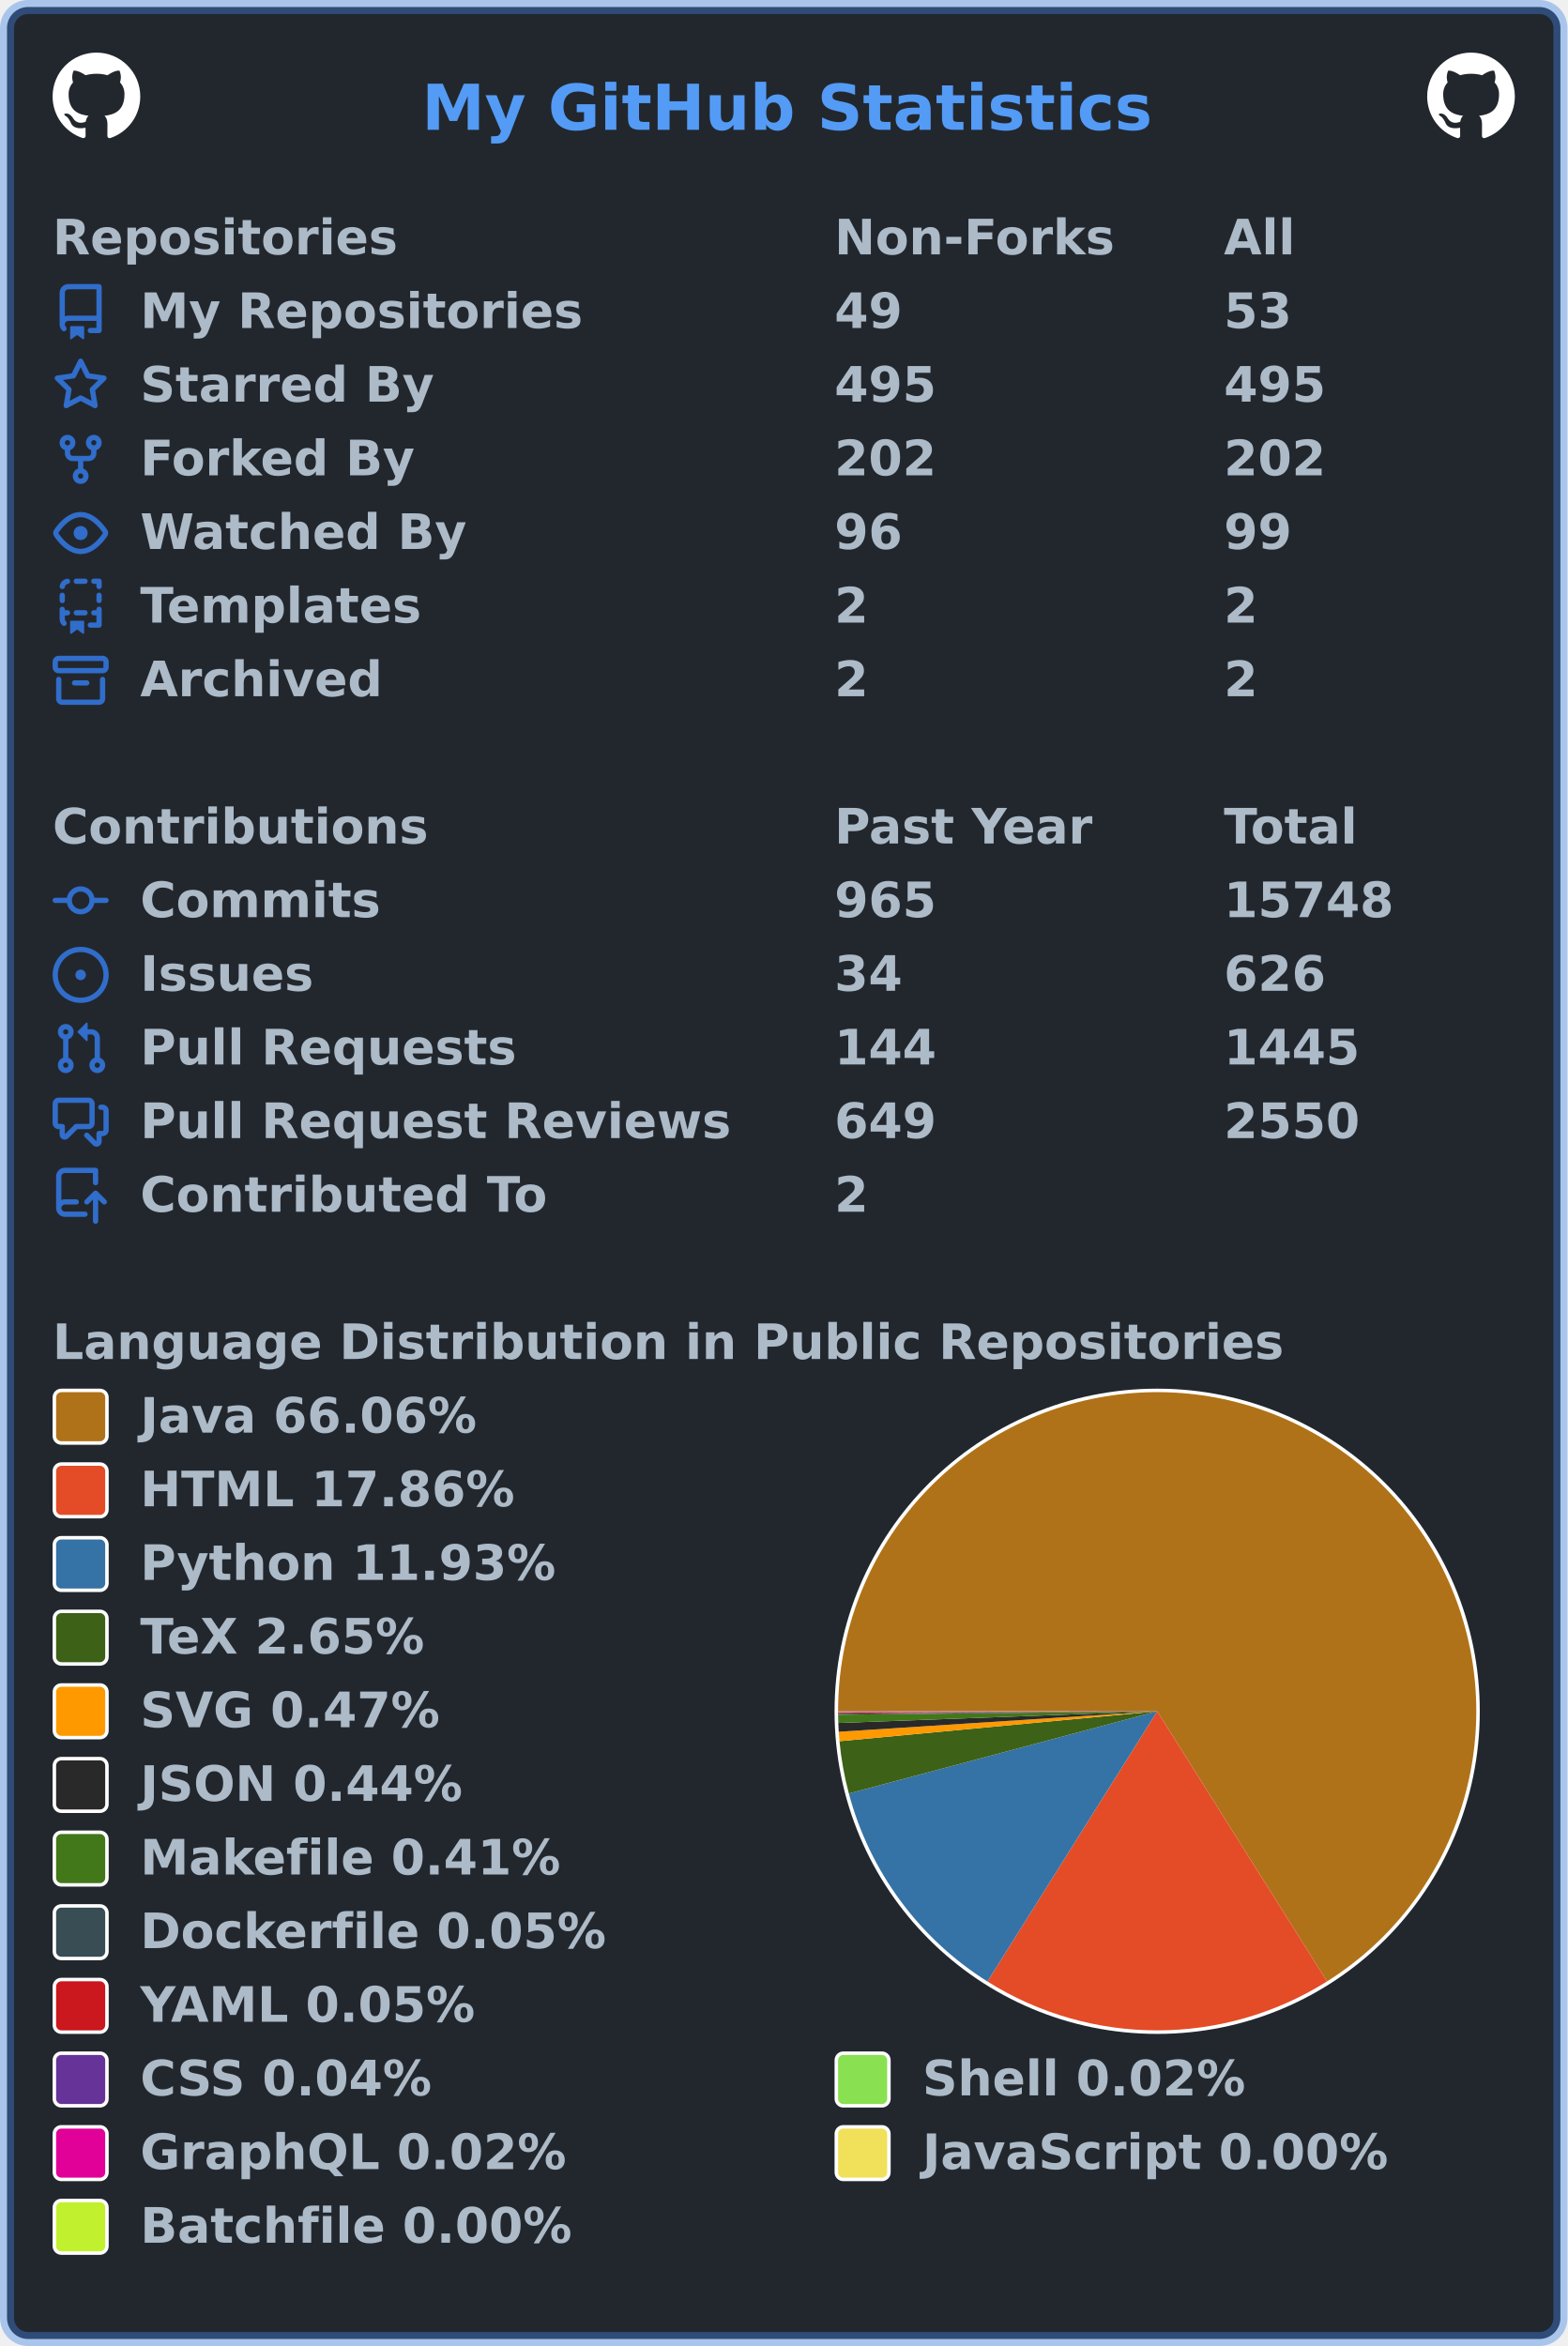
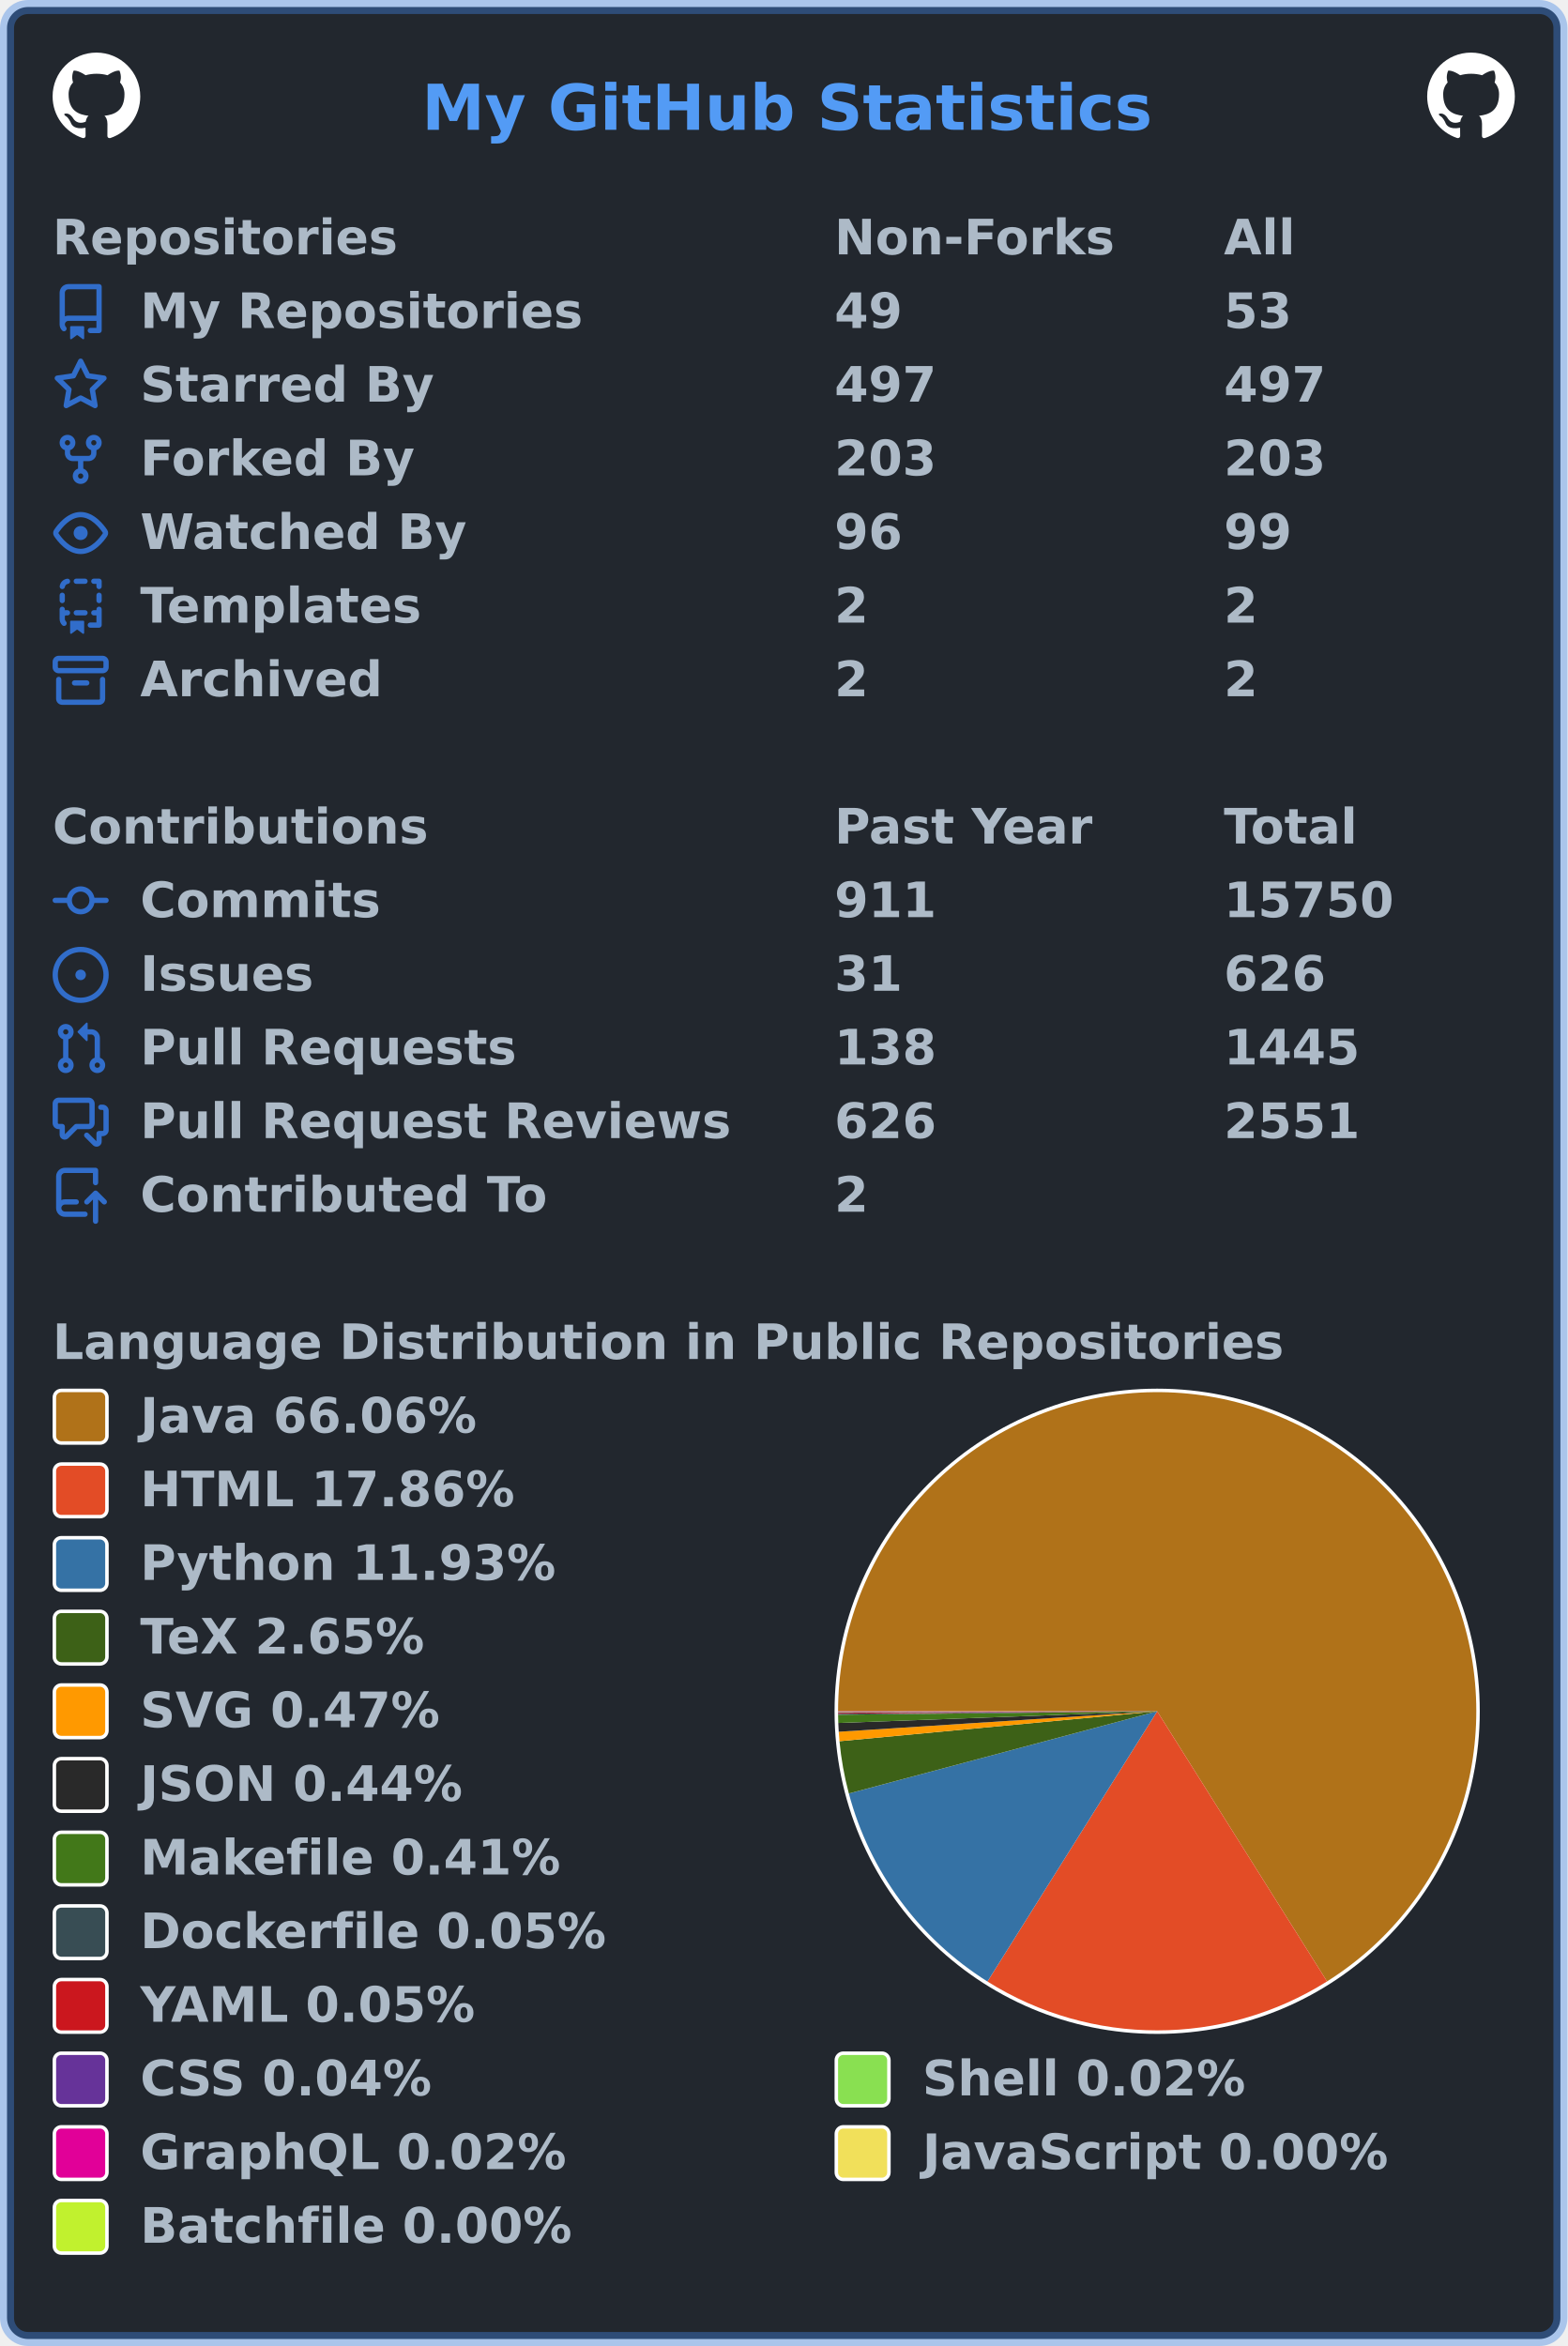
<svg xmlns="http://www.w3.org/2000/svg" width="447" height="669" viewBox="0 0 447 669" lang="en" xml:lang="en">
  <rect x="2" y="2" stroke-width="4" rx="6" width="443" height="665" stroke="rgba(65,132,228,0.4)" fill="#22272e" />
  <g font-weight="600" font-size="110pt" font-family="Verdana,Geneva,DejaVu Sans,sans-serif" text-rendering="geometricPrecision">
    <text x="978" y="301" lengthAdjust="spacingAndGlyphs" textLength="1671" transform="scale(0.123)" fill="#539bf5">My GitHub Statistics</text>
    <svg x="15" y="15" width="25" height="25" viewBox="0 0 16 16">
      <path fill="#ffffff" fill-rule="evenodd" d="M8 0C3.58 0 0 3.58 0 8c0 3.54 2.29 6.53 5.47 7.59.4.07.55-.17.55-.38 0-.19-.01-.82-.01-1.49-2.01.37-2.53-.49-2.69-.94-.09-.23-.48-.94-.82-1.13-.28-.15-.68-.52-.01-.53.63-.01 1.08.58 1.23.82.72 1.21 1.87.87 2.33.66.07-.52.28-.87.51-1.07-1.78-.2-3.64-.89-3.64-3.95 0-.87.31-1.59.82-2.15-.08-.2-.36-1.02.08-2.12 0 0 .67-.21 2.2.82.64-.18 1.32-.27 2-.27.68 0 1.36.09 2 .27 1.53-1.04 2.2-.82 2.2-.82.44 1.1.16 1.92.08 2.12.51.56.82 1.27.82 2.15 0 3.07-1.87 3.75-3.65 3.95.29.25.54.73.54 1.48 0 1.07-.01 1.93-.01 2.2 0 .21.15.46.55.38A8.013 8.013 0 0016 8c0-4.42-3.58-8-8-8z" />
    </svg>
    <svg x="407" y="15" width="25" height="25" viewBox="0 0 16 16">
      <path fill="#ffffff" fill-rule="evenodd" d="M8 0C3.58 0 0 3.58 0 8c0 3.54 2.29 6.53 5.47 7.59.4.07.55-.17.55-.38 0-.19-.01-.82-.01-1.49-2.01.37-2.53-.49-2.69-.94-.09-.23-.48-.94-.82-1.13-.28-.15-.68-.52-.01-.53.63-.01 1.08.58 1.23.82.72 1.21 1.87.87 2.33.66.07-.52.28-.87.51-1.07-1.78-.2-3.64-.89-3.64-3.95 0-.87.31-1.59.82-2.15-.08-.2-.36-1.02.08-2.12 0 0 .67-.21 2.2.82.64-.18 1.32-.27 2-.27.68 0 1.36.09 2 .27 1.53-1.04 2.2-.82 2.2-.82.44 1.1.16 1.92.08 2.12.51.56.82 1.27.82 2.15 0 3.07-1.87 3.75-3.65 3.95.29.25.54.73.54 1.48 0 1.07-.01 1.93-.01 2.2 0 .21.15.46.55.38A8.013 8.013 0 0016 8c0-4.42-3.58-8-8-8z" />
    </svg>
    <g transform="translate(0, 60)" fill="#adbac7">
      <g transform="translate(15, 0)">
        <g transform="scale(0.095)">
          <text x="0" y="132" textLength="1020" lengthAdjust="spacingAndGlyphs">Repositories</text>
          <text x="2347" y="132" textLength="832" lengthAdjust="spacingAndGlyphs">Non-Forks</text>
          <text x="3516" y="132" textLength="206" lengthAdjust="spacingAndGlyphs">All</text>
        </g>
      </g>
      <g transform="translate(15, 21)">
        <path fill="#316dca" fill-rule="evenodd" d="M2 2.5A2.5 2.5 0 014.5 0h8.75a.75.75 0 01.75.75v12.5a.75.75 0 01-.75.75h-2.5a.75.75 0 110-1.5h1.75v-2h-8a1 1 0 00-.714 1.7.75.75 0 01-1.072 1.05A2.495 2.495 0 012 11.5v-9zm10.5-1V9h-8c-.356 0-.694.074-1 .208V2.5a1 1 0 011-1h8zM5 12.25v3.25a.25.25 0 00.4.2l1.45-1.087a.25.25 0 01.3 0L8.6 15.7a.25.25 0 00.4-.2v-3.25a.25.25 0 00-.25-.25h-3.5a.25.25 0 00-.25.25z" />
        <g transform="scale(0.095)">
          <text lengthAdjust="spacingAndGlyphs" textLength="1312" x="263" y="132">My Repositories</text>
          <text lengthAdjust="spacingAndGlyphs" textLength="210" x="2347" y="132">49</text>
          <text lengthAdjust="spacingAndGlyphs" textLength="210" x="3516" y="132">53</text>
        </g>
      </g>
      <g transform="translate(15, 42)">
        <path fill="#316dca" fill-rule="evenodd" d="M8 .25a.75.75 0 01.673.418l1.882 3.815 4.21.612a.75.75 0 01.416 1.279l-3.046 2.97.719 4.192a.75.75 0 01-1.088.791L8 12.347l-3.766 1.98a.75.75 0 01-1.088-.79l.72-4.194L.818 6.374a.75.75 0 01.416-1.28l4.21-.611L7.327.668A.75.75 0 018 .25zm0 2.445L6.615 5.5a.75.75 0 01-.564.41l-3.097.45 2.24 2.184a.75.75 0 01.216.664l-.528 3.084 2.769-1.456a.75.75 0 01.698 0l2.77 1.456-.53-3.084a.75.75 0 01.216-.664l2.24-2.183-3.096-.45a.75.75 0 01-.564-.41L8 2.694v.001z" />
        <g transform="scale(0.095)">
          <text lengthAdjust="spacingAndGlyphs" textLength="874" x="263" y="132">Starred By</text>
-           <text lengthAdjust="spacingAndGlyphs" textLength="315" x="2347" y="132">495</text>
-           <text lengthAdjust="spacingAndGlyphs" textLength="315" x="3516" y="132">495</text>
+           <text lengthAdjust="spacingAndGlyphs" textLength="315" x="2347" y="132">497</text>
+           <text lengthAdjust="spacingAndGlyphs" textLength="315" x="3516" y="132">497</text>
        </g>
      </g>
      <g transform="translate(15, 63)">
        <path fill="#316dca" fill-rule="evenodd" d="M5 3.25a.75.75 0 11-1.5 0 .75.75 0 011.5 0zm0 2.122a2.25 2.25 0 10-1.5 0v.878A2.25 2.25 0 005.75 8.5h1.5v2.128a2.251 2.251 0 101.5 0V8.5h1.5a2.25 2.25 0 002.25-2.25v-.878a2.25 2.25 0 10-1.5 0v.878a.75.75 0 01-.75.75h-4.5A.75.75 0 015 6.25v-.878zm3.75 7.378a.75.75 0 11-1.5 0 .75.75 0 011.5 0zm3-8.75a.75.75 0 100-1.5.75.75 0 000 1.5z" />
        <g transform="scale(0.095)">
          <text lengthAdjust="spacingAndGlyphs" textLength="828" x="263" y="132">Forked By</text>
-           <text lengthAdjust="spacingAndGlyphs" textLength="315" x="2347" y="132">202</text>
-           <text lengthAdjust="spacingAndGlyphs" textLength="315" x="3516" y="132">202</text>
+           <text lengthAdjust="spacingAndGlyphs" textLength="315" x="2347" y="132">203</text>
+           <text lengthAdjust="spacingAndGlyphs" textLength="315" x="3516" y="132">203</text>
        </g>
      </g>
      <g transform="translate(15, 84)">
        <path fill="#316dca" fill-rule="evenodd" d="M1.679 7.932c.412-.621 1.242-1.75 2.366-2.717C5.175 4.242 6.527 3.5 8 3.5c1.473 0 2.824.742 3.955 1.715 1.124.967 1.954 2.096 2.366 2.717a.119.119 0 010 .136c-.412.621-1.242 1.75-2.366 2.717C10.825 11.758 9.473 12.5 8 12.5c-1.473 0-2.824-.742-3.955-1.715C2.92 9.818 2.09 8.69 1.679 8.068a.119.119 0 010-.136zM8 2c-1.981 0-3.67.992-4.933 2.078C1.797 5.169.88 6.423.43 7.1a1.619 1.619 0 000 1.798c.45.678 1.367 1.932 2.637 3.024C4.329 13.008 6.019 14 8 14c1.981 0 3.67-.992 4.933-2.078 1.27-1.091 2.187-2.345 2.637-3.023a1.619 1.619 0 000-1.798c-.45-.678-1.367-1.932-2.637-3.023C11.671 2.992 9.981 2 8 2zm0 8a2 2 0 100-4 2 2 0 000 4z" />
        <g transform="scale(0.095)">
          <text lengthAdjust="spacingAndGlyphs" textLength="993" x="263" y="132">Watched By</text>
          <text lengthAdjust="spacingAndGlyphs" textLength="210" x="2347" y="132">96</text>
          <text lengthAdjust="spacingAndGlyphs" textLength="210" x="3516" y="132">99</text>
        </g>
      </g>
      <g transform="translate(15, 105)">
        <path fill="#316dca" fill-rule="evenodd" d="M6 .75A.75.75 0 016.75 0h2.5a.75.75 0 010 1.5h-2.5A.75.75 0 016 .75zm5 0a.75.75 0 01.75-.75h1.5a.75.75 0 01.75.75v1.5a.75.75 0 01-1.5 0V1.5h-.75A.75.75 0 0111 .75zM4.992.662a.75.75 0 01-.636.848c-.436.063-.783.41-.846.846a.75.75 0 01-1.485-.212A2.501 2.501 0 014.144.025a.75.75 0 01.848.637zM2.75 4a.75.75 0 01.75.75v1.5a.75.75 0 01-1.5 0v-1.5A.75.75 0 012.75 4zm10.5 0a.75.75 0 01.75.75v1.5a.75.75 0 01-1.5 0v-1.5a.75.75 0 01.75-.75zM2.75 8a.75.75 0 01.75.75v.268A1.72 1.72 0 013.75 9h.5a.75.75 0 010 1.5h-.5a.25.25 0 00-.25.25v.75c0 .28.114.532.3.714a.75.75 0 01-1.05 1.072A2.495 2.495 0 012 11.5V8.75A.75.75 0 012.75 8zm10.5 0a.75.75 0 01.75.75v4.5a.75.75 0 01-.75.75h-2.5a.75.75 0 010-1.5h1.75v-2h-.75a.75.75 0 010-1.5h.75v-.25a.75.75 0 01.75-.75zM6 9.75A.75.75 0 016.75 9h2.5a.75.75 0 010 1.5h-2.5A.75.75 0 016 9.75zm-1 2.5v3.25a.25.25 0 00.4.2l1.45-1.087a.25.25 0 01.3 0L8.6 15.7a.25.25 0 00.4-.2v-3.25a.25.25 0 00-.25-.25h-3.5a.25.25 0 00-.25.25z" />
        <g transform="scale(0.095)">
          <text lengthAdjust="spacingAndGlyphs" textLength="868" x="263" y="132">Templates</text>
          <text lengthAdjust="spacingAndGlyphs" textLength="105" x="2347" y="132">2</text>
          <text lengthAdjust="spacingAndGlyphs" textLength="105" x="3516" y="132">2</text>
        </g>
      </g>
      <g transform="translate(15, 126)">
        <path fill="#316dca" fill-rule="evenodd" d="M1.75 2.5a.25.25 0 00-.25.25v1.5c0 .138.112.25.25.25h12.5a.25.25 0 00.25-.25v-1.5a.25.25 0 00-.25-.25H1.75zM0 2.75C0 1.784.784 1 1.75 1h12.5c.966 0 1.75.784 1.75 1.75v1.5A1.75 1.75 0 0114.25 6H1.75A1.75 1.75 0 010 4.25v-1.5zM1.75 7a.75.75 0 01.75.75v5.5c0 .138.112.25.25.25h10.5a.25.25 0 00.25-.25v-5.5a.75.75 0 111.5 0v5.5A1.75 1.75 0 0113.25 15H2.75A1.75 1.75 0 011 13.25v-5.5A.75.75 0 011.75 7zm4.5 1a.75.75 0 000 1.5h3.5a.75.75 0 100-1.5h-3.5z" />
        <g transform="scale(0.095)">
          <text lengthAdjust="spacingAndGlyphs" textLength="726" x="263" y="132">Archived</text>
          <text lengthAdjust="spacingAndGlyphs" textLength="105" x="2347" y="132">2</text>
          <text lengthAdjust="spacingAndGlyphs" textLength="105" x="3516" y="132">2</text>
        </g>
      </g>
    </g>
    <g transform="translate(0, 228)" fill="#adbac7">
      <g transform="translate(15, 0)">
        <g transform="scale(0.095)">
          <text x="0" y="132" textLength="1112" lengthAdjust="spacingAndGlyphs">Contributions</text>
          <text x="2347" y="132" textLength="774" lengthAdjust="spacingAndGlyphs">Past Year</text>
          <text x="3516" y="132" textLength="414" lengthAdjust="spacingAndGlyphs">Total</text>
        </g>
      </g>
      <g transform="translate(15, 21)">
        <path fill="#316dca" fill-rule="evenodd" d="M10.5 7.75a2.5 2.5 0 11-5 0 2.5 2.5 0 015 0zm1.43.75a4.002 4.002 0 01-7.86 0H.75a.75.75 0 110-1.5h3.32a4.001 4.001 0 017.86 0h3.32a.75.75 0 110 1.5h-3.32z" />
        <g transform="scale(0.095)">
          <text lengthAdjust="spacingAndGlyphs" textLength="734" x="263" y="132">Commits</text>
-           <text lengthAdjust="spacingAndGlyphs" textLength="315" x="2347" y="132">965</text>
-           <text lengthAdjust="spacingAndGlyphs" textLength="525" x="3516" y="132">15748</text>
+           <text lengthAdjust="spacingAndGlyphs" textLength="315" x="2347" y="132">911</text>
+           <text lengthAdjust="spacingAndGlyphs" textLength="525" x="3516" y="132">15750</text>
        </g>
      </g>
      <g transform="translate(15, 42)">
        <path fill="#316dca" d="M8 9.5a1.5 1.5 0 100-3 1.5 1.5 0 000 3z" />
        <path fill="#316dca" fill-rule="evenodd" d="M8 0a8 8 0 100 16A8 8 0 008 0zM1.5 8a6.5 6.5 0 1113 0 6.5 6.5 0 01-13 0z" />
        <g transform="scale(0.095)">
          <text lengthAdjust="spacingAndGlyphs" textLength="512" x="263" y="132">Issues</text>
-           <text lengthAdjust="spacingAndGlyphs" textLength="210" x="2347" y="132">34</text>
+           <text lengthAdjust="spacingAndGlyphs" textLength="210" x="2347" y="132">31</text>
          <text lengthAdjust="spacingAndGlyphs" textLength="315" x="3516" y="132">626</text>
        </g>
      </g>
      <g transform="translate(15, 63)">
        <path fill="#316dca" fill-rule="evenodd" d="M7.177 3.073L9.573.677A.25.25 0 0110 .854v4.792a.25.25 0 01-.427.177L7.177 3.427a.25.25 0 010-.354zM3.75 2.5a.75.75 0 100 1.5.75.75 0 000-1.5zm-2.25.75a2.25 2.25 0 113 2.122v5.256a2.251 2.251 0 11-1.5 0V5.372A2.25 2.25 0 011.5 3.25zM11 2.5h-1V4h1a1 1 0 011 1v5.628a2.251 2.251 0 101.5 0V5A2.5 2.5 0 0011 2.5zm1 10.25a.75.75 0 111.5 0 .75.75 0 01-1.5 0zM3.75 12a.75.75 0 100 1.5.75.75 0 000-1.5z" />
        <g transform="scale(0.095)">
          <text lengthAdjust="spacingAndGlyphs" textLength="1113" x="263" y="132">Pull Requests</text>
-           <text lengthAdjust="spacingAndGlyphs" textLength="315" x="2347" y="132">144</text>
+           <text lengthAdjust="spacingAndGlyphs" textLength="315" x="2347" y="132">138</text>
          <text lengthAdjust="spacingAndGlyphs" textLength="420" x="3516" y="132">1445</text>
        </g>
      </g>
      <g transform="translate(15, 84)">
        <path fill="#316dca" fill-rule="evenodd" d="M1.5 2.75a.25.25 0 01.25-.25h8.5a.25.25 0 01.25.25v5.5a.25.25 0 01-.25.25h-3.5a.75.75 0 00-.53.22L3.5 11.44V9.25a.75.75 0 00-.75-.75h-1a.25.25 0 01-.25-.25v-5.5zM1.75 1A1.75 1.75 0 000 2.75v5.5C0 9.216.784 10 1.75 10H2v1.543a1.457 1.457 0 002.487 1.03L7.061 10h3.189A1.75 1.75 0 0012 8.25v-5.5A1.75 1.75 0 0010.25 1h-8.5zM14.5 4.75a.25.25 0 00-.25-.25h-.5a.75.75 0 110-1.5h.5c.966 0 1.75.784 1.75 1.75v5.5A1.75 1.75 0 0114.25 12H14v1.543a1.457 1.457 0 01-2.487 1.03L9.22 12.28a.75.75 0 111.06-1.06l2.22 2.22v-2.19a.75.75 0 01.75-.75h1a.25.25 0 00.25-.25v-5.5z" />
        <g transform="scale(0.095)">
          <text lengthAdjust="spacingAndGlyphs" textLength="1762" x="263" y="132">Pull Request Reviews</text>
-           <text lengthAdjust="spacingAndGlyphs" textLength="315" x="2347" y="132">649</text>
-           <text lengthAdjust="spacingAndGlyphs" textLength="420" x="3516" y="132">2550</text>
+           <text lengthAdjust="spacingAndGlyphs" textLength="315" x="2347" y="132">626</text>
+           <text lengthAdjust="spacingAndGlyphs" textLength="420" x="3516" y="132">2551</text>
        </g>
      </g>
      <g transform="translate(15, 105)">
        <path fill="#316dca" fill-rule="evenodd" d="M1 2.5A2.5 2.5 0 013.5 0h8.75a.75.75 0 01.75.75v3.5a.75.75 0 01-1.5 0V1.5h-8a1 1 0 00-1 1v6.708A2.492 2.492 0 013.5 9h3.25a.75.75 0 010 1.5H3.5a1 1 0 100 2h5.75a.75.75 0 010 1.5H3.5A2.5 2.5 0 011 11.5v-9zm13.23 7.79a.75.75 0 001.06-1.06l-2.505-2.505a.75.75 0 00-1.06 0L9.22 9.229a.75.75 0 001.06 1.061l1.225-1.224v6.184a.75.75 0 001.5 0V9.066l1.224 1.224z" />
        <g transform="scale(0.095)">
          <text lengthAdjust="spacingAndGlyphs" textLength="1234" x="263" y="132">Contributed To</text>
          <text lengthAdjust="spacingAndGlyphs" textLength="105" x="2347" y="132">2</text>
        </g>
      </g>
    </g>
    <g transform="translate(0, 375)" fill="#adbac7">
      <g transform="translate(15, 0)">
        <g transform="scale(0.095)">
          <text x="0" y="132" textLength="3652" lengthAdjust="spacingAndGlyphs">Language Distribution in Public Repositories</text>
        </g>
      </g>
      <g transform="translate(238, 21)">
        <circle cx="92" cy="92" r="92" fill="#ffffff" />
      </g>
      <g transform="translate(239, 22)">
        <g>
          <path fill-rule="evenodd" fill="#b07219" d="M 0.0,91 A 91 91 0 1 1 139.446 168.032 L 91,91 Z" />
          <path fill-rule="evenodd" fill="#e34c26" d="M 139.446,168.032 A 91 91 0 0 1 42.595 168.058 L 91,91 Z" />
          <path fill-rule="evenodd" fill="#3572A5" d="M 42.595,168.058 A 91 91 0 0 1 3.072 114.445 L 91,91 Z" />
          <path fill-rule="evenodd" fill="#3D6117" d="M 3.072,114.445 A 91 91 0 0 1 0.401 99.536 L 91,91 Z" />
          <path fill-rule="evenodd" fill="#ff9900" d="M 0.401,99.536 A 91 91 0 0 1 0.188 96.842 L 91,91 Z" />
          <path fill-rule="evenodd" fill="#292929" d="M 0.188,96.842 A 91 91 0 0 1 0.061 94.332 L 91,91 Z" />
          <path fill-rule="evenodd" fill="#427819" d="M 0.061,94.332 A 91 91 0 0 1 0.005 91.997 L 91,91 Z" />
          <path fill-rule="evenodd" fill="#384d54" d="M 0.005,91.997 A 91 91 0 0 1 0.003 91.689 L 91,91 Z" />
          <path fill-rule="evenodd" fill="#cb171e" d="M 0.003,91.689 A 91 91 0 0 1 0.001 91.417 L 91,91 Z" />
          <path fill-rule="evenodd" fill="#663399" d="M 0.001,91.417 A 91 91 0 0 1 0 91.21 L 91,91 Z" />
          <path fill-rule="evenodd" fill="#89e051" d="M 0,91.21 A 91 91 0 0 1 6.763078948779366e-05 91.111 L 91,91 Z" />
          <path fill-rule="evenodd" fill="#e10098" d="M 6.763078948779366e-05,91.111 A 91 91 0 0 1 1.3371505218628954e-06 91.016 L 91,91 Z" />
          <path fill-rule="evenodd" fill="#f1e05a" d="M 1.3371505218628954e-06,91.016 A 91 91 0 0 1 1.446882009759065e-07 91.005 L 91,91 Z" />
          <path fill-rule="evenodd" fill="#C1F12E" d="M 1.446882009759065e-07,91.005 A 91 91 0 0 1 0.0 91 L 91,91 Z" />
          <animateTransform attributeName="transform" attributeType="XML" type="rotate" from="0 91 91" to="360 91 91" dur="10s" repeatCount="indefinite" />
        </g>
      </g>
      <g transform="translate(15, 21)">
        <rect x="0.5" y="0.5" rx="2" width="15" height="15" fill="#b07219" stroke-width="1" stroke="#ffffff" />
        <text transform="scale(0.095)" x="263" y="132" textLength="1038" lengthAdjust="spacingAndGlyphs">Java 66.06%</text>
      </g>
      <g transform="translate(15, 42)">
        <rect x="0.5" y="0.5" rx="2" width="15" height="15" fill="#e34c26" stroke-width="1" stroke="#ffffff" />
        <text transform="scale(0.095)" x="263" y="132" textLength="1142" lengthAdjust="spacingAndGlyphs">HTML 17.86%</text>
      </g>
      <g transform="translate(15, 63)">
        <rect x="0.5" y="0.5" rx="2" width="15" height="15" fill="#3572A5" stroke-width="1" stroke="#ffffff" />
        <text transform="scale(0.095)" x="263" y="132" textLength="1254" lengthAdjust="spacingAndGlyphs">Python 11.93%</text>
      </g>
      <g transform="translate(15, 84)">
        <rect x="0.5" y="0.5" rx="2" width="15" height="15" fill="#3D6117" stroke-width="1" stroke="#ffffff" />
        <text transform="scale(0.095)" x="263" y="132" textLength="894" lengthAdjust="spacingAndGlyphs">TeX 2.65%</text>
      </g>
      <g transform="translate(15, 105)">
        <rect x="0.5" y="0.5" rx="2" width="15" height="15" fill="#ff9900" stroke-width="1" stroke="#ffffff" />
        <text transform="scale(0.095)" x="263" y="132" textLength="922" lengthAdjust="spacingAndGlyphs">SVG 0.47%</text>
      </g>
      <g transform="translate(15, 126)">
        <rect x="0.5" y="0.5" rx="2" width="15" height="15" fill="#292929" stroke-width="1" stroke="#ffffff" />
        <text transform="scale(0.095)" x="263" y="132" textLength="993" lengthAdjust="spacingAndGlyphs">JSON 0.44%</text>
      </g>
      <g transform="translate(15, 147)">
        <rect x="0.5" y="0.5" rx="2" width="15" height="15" fill="#427819" stroke-width="1" stroke="#ffffff" />
        <text transform="scale(0.095)" x="263" y="132" textLength="1272" lengthAdjust="spacingAndGlyphs">Makefile 0.41%</text>
      </g>
      <g transform="translate(15, 168)">
        <rect x="0.5" y="0.5" rx="2" width="15" height="15" fill="#384d54" stroke-width="1" stroke="#ffffff" />
        <text transform="scale(0.095)" x="263" y="132" textLength="1414" lengthAdjust="spacingAndGlyphs">Dockerfile 0.05%</text>
      </g>
      <g transform="translate(15, 189)">
        <rect x="0.5" y="0.5" rx="2" width="15" height="15" fill="#cb171e" stroke-width="1" stroke="#ffffff" />
        <text transform="scale(0.095)" x="263" y="132" textLength="1026" lengthAdjust="spacingAndGlyphs">YAML 0.05%</text>
      </g>
      <g transform="translate(15, 210)">
        <rect x="0.5" y="0.5" rx="2" width="15" height="15" fill="#663399" stroke-width="1" stroke="#ffffff" />
        <text transform="scale(0.095)" x="263" y="132" textLength="903" lengthAdjust="spacingAndGlyphs">CSS 0.04%</text>
        <rect x="223.5" y="0.5" rx="2" width="15" height="15" fill="#89e051" stroke-width="1" stroke="#ffffff" />
        <text transform="scale(0.095)" x="2611" y="132" textLength="982" lengthAdjust="spacingAndGlyphs">Shell 0.02%</text>
      </g>
      <g transform="translate(15, 231)">
        <rect x="0.5" y="0.5" rx="2" width="15" height="15" fill="#e10098" stroke-width="1" stroke="#ffffff" />
        <text transform="scale(0.095)" x="263" y="132" textLength="1305" lengthAdjust="spacingAndGlyphs">GraphQL 0.02%</text>
        <rect x="223.5" y="0.5" rx="2" width="15" height="15" fill="#f1e05a" stroke-width="1" stroke="#ffffff" />
        <text transform="scale(0.095)" x="2611" y="132" textLength="1412" lengthAdjust="spacingAndGlyphs">JavaScript 0.00%</text>
      </g>
      <g transform="translate(15, 252)">
        <rect x="0.5" y="0.5" rx="2" width="15" height="15" fill="#C1F12E" stroke-width="1" stroke="#ffffff" />
        <text transform="scale(0.095)" x="263" y="132" textLength="1304" lengthAdjust="spacingAndGlyphs">Batchfile 0.00%</text>
      </g>
    </g>
  </g>
</svg>
